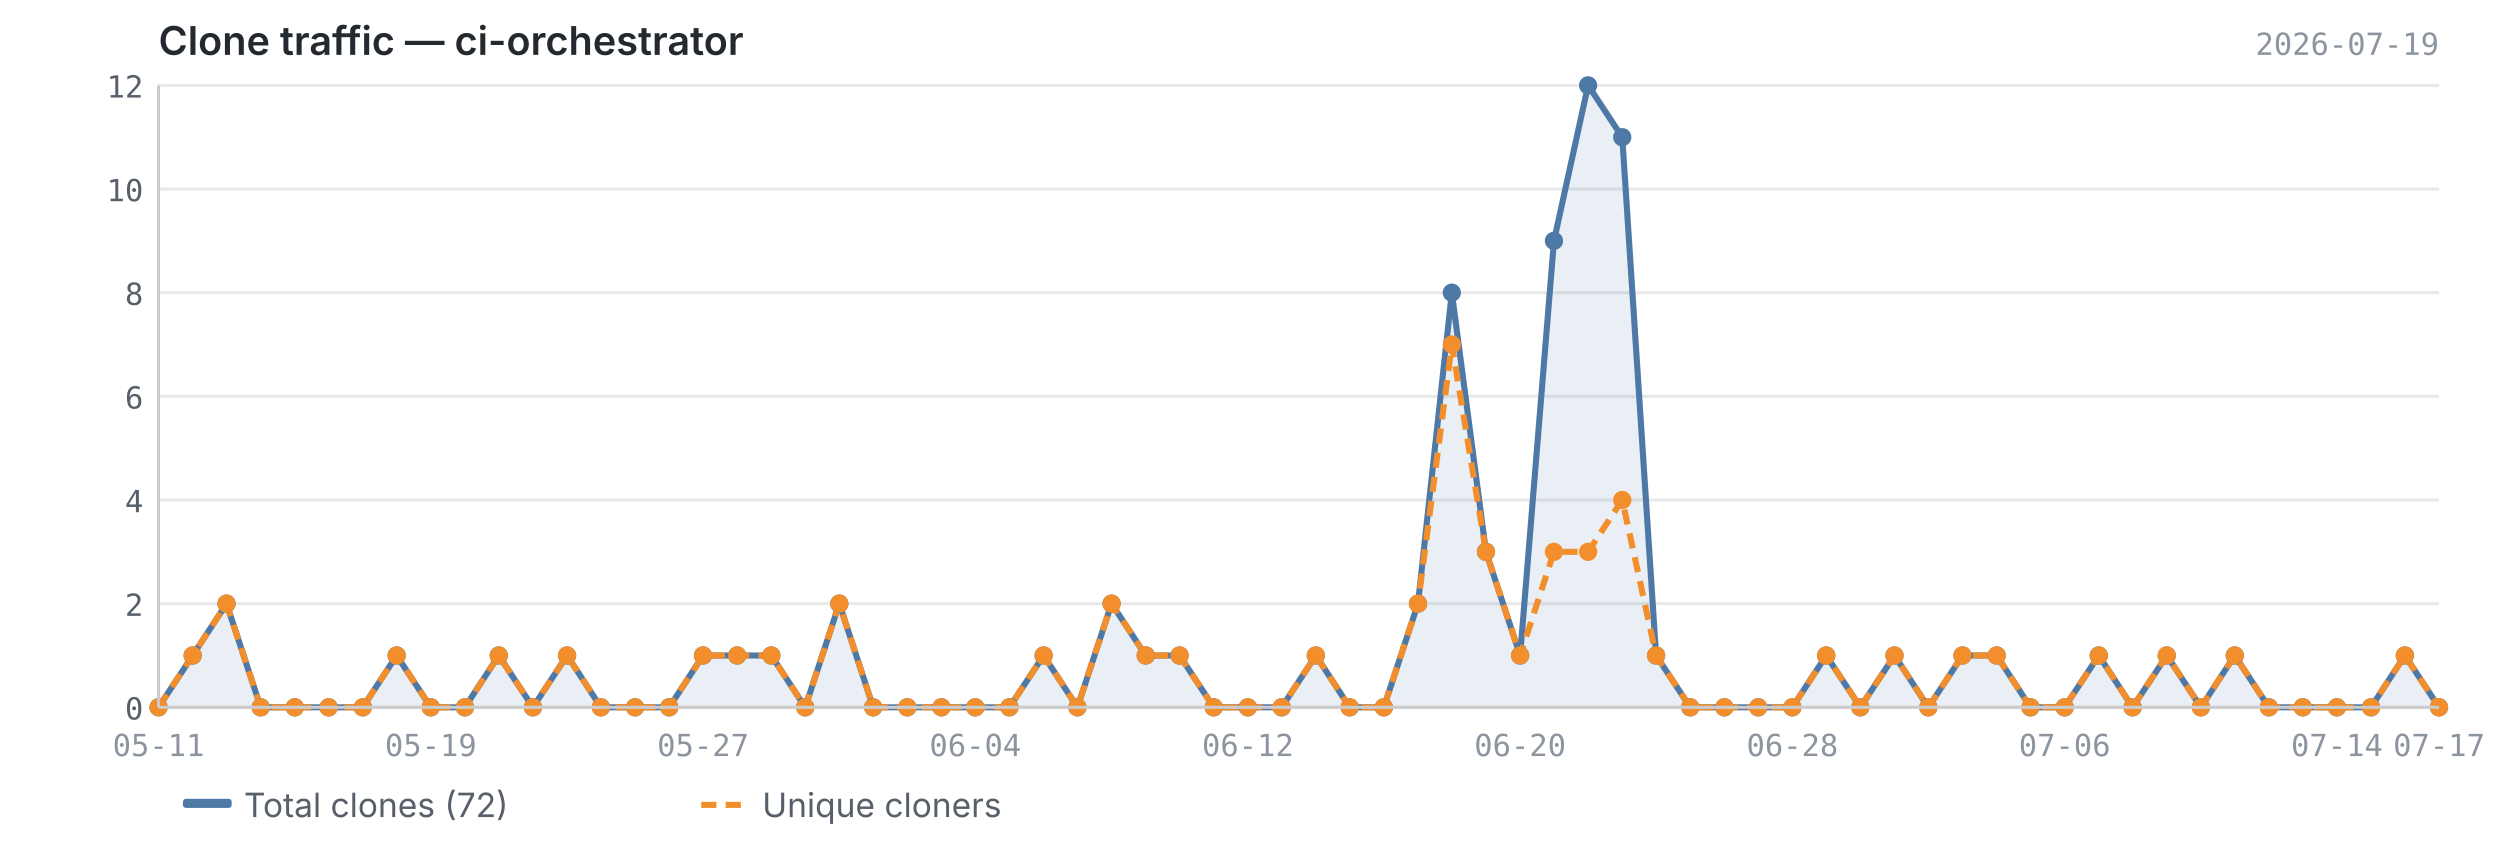
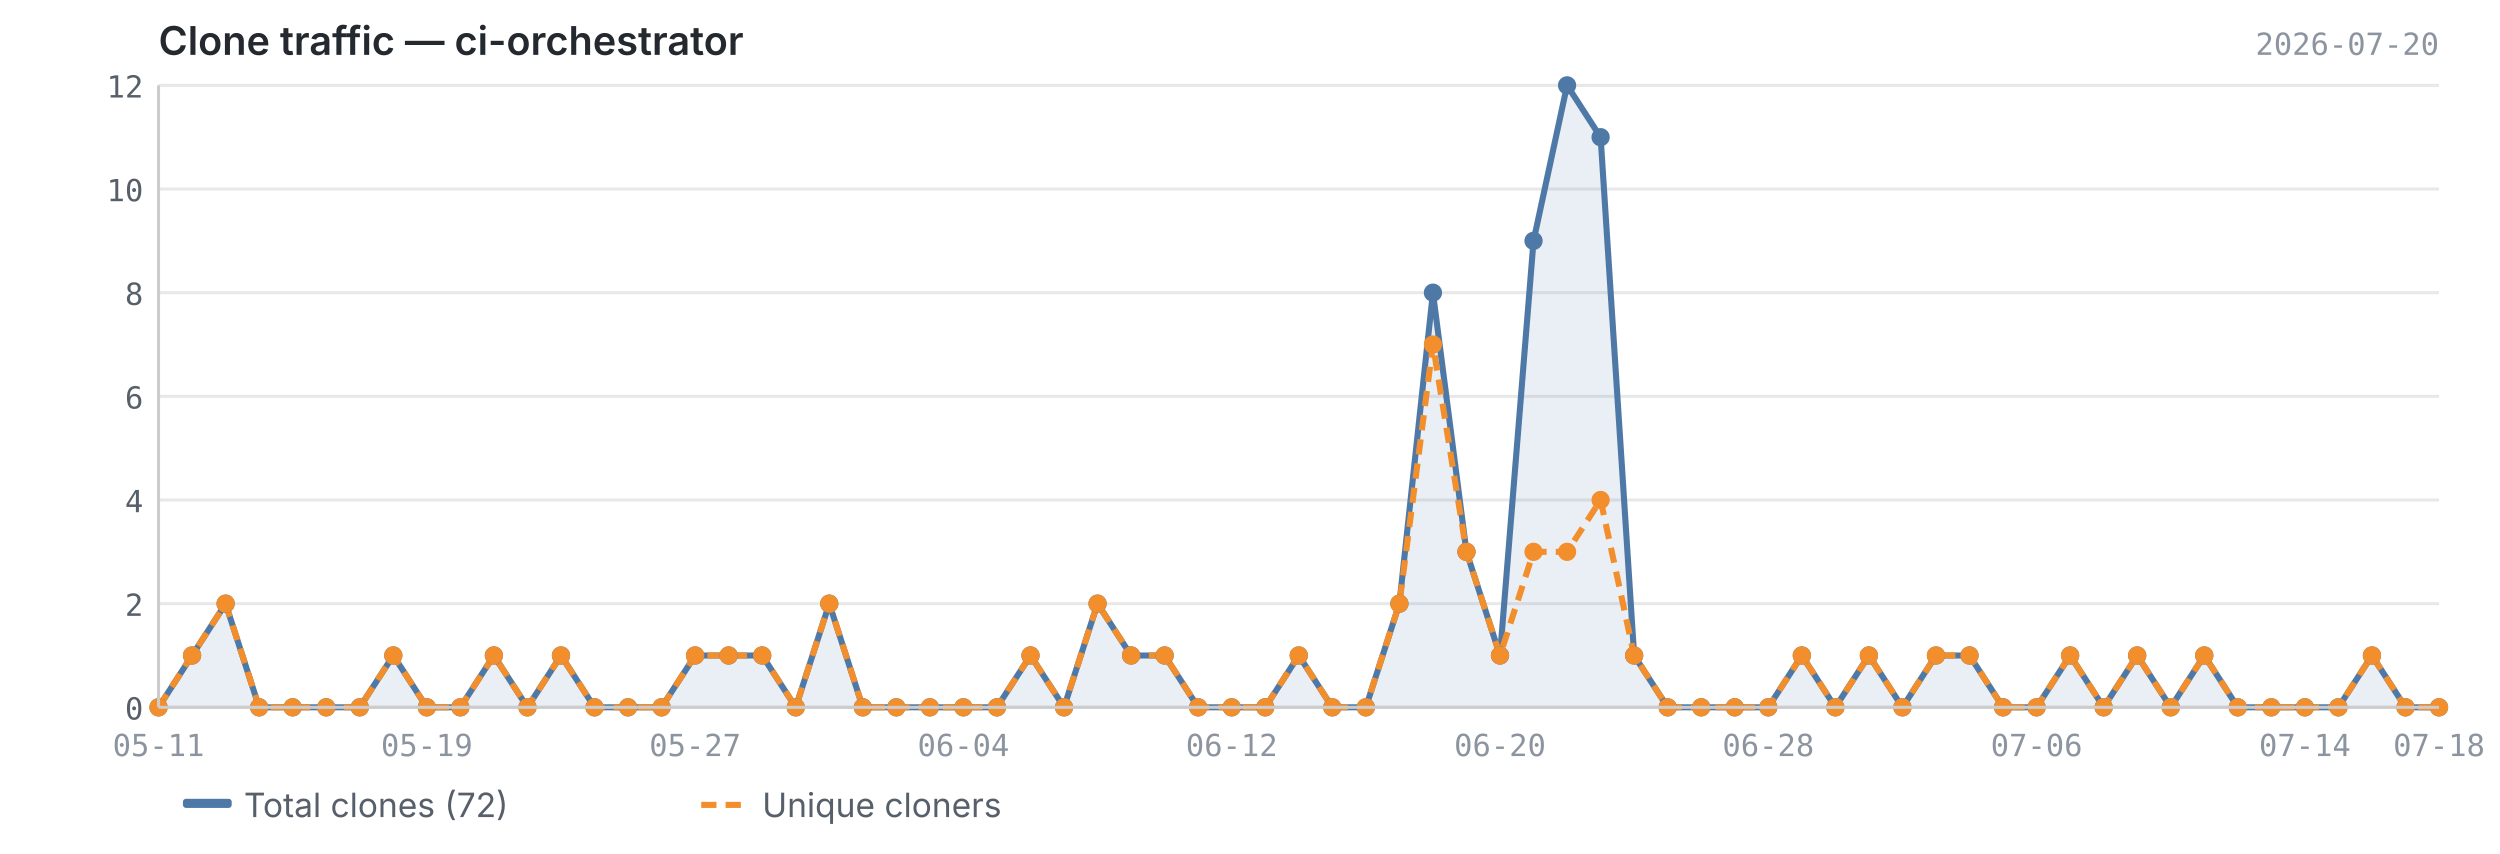
<svg xmlns="http://www.w3.org/2000/svg" viewBox="0 0 820 280" width="820" height="280">
  <text x="52" y="18" font-size="13" font-weight="600" fill="#24292f" font-family="-apple-system, BlinkMacSystemFont, 'Segoe UI', sans-serif">Clone traffic — ci-orchestrator</text>
-   <text x="800" y="18" font-size="10" fill="#8c959f" font-family="ui-monospace, SFMono-Regular, 'SF Mono', Menlo, monospace" text-anchor="end">2026-07-19</text>
+   <text x="800" y="18" font-size="10" fill="#8c959f" font-family="ui-monospace, SFMono-Regular, 'SF Mono', Menlo, monospace" text-anchor="end">2026-07-20</text>
  <line x1="52" y1="232.0" x2="800" y2="232.0" stroke="#e8e8e8" stroke-width="1" />
  <line x1="52" y1="198.0" x2="800" y2="198.0" stroke="#e8e8e8" stroke-width="1" />
  <line x1="52" y1="164.0" x2="800" y2="164.0" stroke="#e8e8e8" stroke-width="1" />
  <line x1="52" y1="130.0" x2="800" y2="130.0" stroke="#e8e8e8" stroke-width="1" />
  <line x1="52" y1="96.0" x2="800" y2="96.0" stroke="#e8e8e8" stroke-width="1" />
  <line x1="52" y1="62.0" x2="800" y2="62.0" stroke="#e8e8e8" stroke-width="1" />
  <line x1="52" y1="28.0" x2="800" y2="28.0" stroke="#e8e8e8" stroke-width="1" />
-   <path d="M52.0,232.0 L52.0,232.0 L63.2,215.0 L74.3,198.0 L85.5,232.0 L96.7,232.0 L107.8,232.0 L119.0,232.0 L130.1,215.0 L141.3,232.0 L152.5,232.0 L163.6,215.0 L174.8,232.0 L186.0,215.0 L197.1,232.0 L208.3,232.0 L219.5,232.0 L230.6,215.0 L241.8,215.0 L253.0,215.0 L264.1,232.0 L275.3,198.0 L286.4,232.0 L297.6,232.0 L308.8,232.0 L319.9,232.0 L331.1,232.0 L342.3,215.0 L353.4,232.0 L364.6,198.0 L375.8,215.0 L386.9,215.0 L398.1,232.0 L409.3,232.0 L420.4,232.0 L431.6,215.0 L442.7,232.0 L453.9,232.0 L465.1,198.0 L476.2,96.0 L487.4,181.0 L498.6,215.0 L509.7,79.0 L520.9,28.0 L532.1,45.0 L543.2,215.0 L554.4,232.0 L565.6,232.0 L576.7,232.0 L587.9,232.0 L599.0,215.0 L610.2,232.0 L621.4,215.0 L632.5,232.0 L643.7,215.0 L654.9,215.0 L666.0,232.0 L677.2,232.0 L688.4,215.0 L699.5,232.0 L710.7,215.0 L721.9,232.0 L733.0,215.0 L744.2,232.0 L755.3,232.0 L766.5,232.0 L777.7,232.0 L788.8,215.0 L800.0,232.0 L800.0,232.0 L52.0,232.0Z" fill="#4e79a7" opacity="0.12" />
-   <polyline points="52.0,232.0 63.2,215.0 74.3,198.0 85.5,232.0 96.7,232.0 107.8,232.0 119.0,232.0 130.1,215.0 141.3,232.0 152.5,232.0 163.6,215.0 174.8,232.0 186.0,215.0 197.1,232.0 208.3,232.0 219.5,232.0 230.6,215.0 241.8,215.0 253.0,215.0 264.1,232.0 275.3,198.0 286.4,232.0 297.6,232.0 308.8,232.0 319.9,232.0 331.1,232.0 342.3,215.0 353.4,232.0 364.6,198.0 375.8,215.0 386.9,215.0 398.1,232.0 409.3,232.0 420.4,232.0 431.6,215.0 442.7,232.0 453.9,232.0 465.1,198.0 476.2,96.0 487.4,181.0 498.6,215.0 509.7,79.0 520.9,28.0 532.1,45.0 543.2,215.0 554.4,232.0 565.6,232.0 576.7,232.0 587.9,232.0 599.0,215.0 610.2,232.0 621.4,215.0 632.5,232.0 643.7,215.0 654.9,215.0 666.0,232.0 677.2,232.0 688.4,215.0 699.5,232.0 710.7,215.0 721.9,232.0 733.0,215.0 744.2,232.0 755.3,232.0 766.5,232.0 777.7,232.0 788.8,215.0 800.0,232.0" fill="none" stroke="#4e79a7" stroke-width="2" stroke-linejoin="round" />
-   <polyline points="52.0,232.0 63.2,215.0 74.3,198.0 85.5,232.0 96.7,232.0 107.8,232.0 119.0,232.0 130.1,215.0 141.3,232.0 152.5,232.0 163.6,215.0 174.8,232.0 186.0,215.0 197.1,232.0 208.3,232.0 219.5,232.0 230.6,215.0 241.8,215.0 253.0,215.0 264.1,232.0 275.3,198.0 286.4,232.0 297.6,232.0 308.8,232.0 319.9,232.0 331.1,232.0 342.3,215.0 353.4,232.0 364.6,198.0 375.8,215.0 386.9,215.0 398.1,232.0 409.3,232.0 420.4,232.0 431.6,215.0 442.7,232.0 453.9,232.0 465.1,198.0 476.2,113.0 487.4,181.0 498.6,215.0 509.7,181.0 520.9,181.0 532.1,164.0 543.2,215.0 554.4,232.0 565.6,232.0 576.7,232.0 587.9,232.0 599.0,215.0 610.2,232.0 621.4,215.0 632.5,232.0 643.7,215.0 654.9,215.0 666.0,232.0 677.2,232.0 688.4,215.0 699.5,232.0 710.7,215.0 721.9,232.0 733.0,215.0 744.2,232.0 755.3,232.0 766.5,232.0 777.7,232.0 788.8,215.0 800.0,232.0" fill="none" stroke="#f28e2b" stroke-width="2" stroke-linejoin="round" stroke-dasharray="5,3" />
+   <path d="M52.0,232.0 L52.0,232.0 L63.0,215.0 L74.0,198.0 L85.0,232.0 L96.0,232.0 L107.0,232.0 L118.0,232.0 L129.0,215.0 L140.0,232.0 L151.0,232.0 L162.0,215.0 L173.0,232.0 L184.0,215.0 L195.0,232.0 L206.0,232.0 L217.0,232.0 L228.0,215.0 L239.0,215.0 L250.0,215.0 L261.0,232.0 L272.0,198.0 L283.0,232.0 L294.0,232.0 L305.0,232.0 L316.0,232.0 L327.0,232.0 L338.0,215.0 L349.0,232.0 L360.0,198.0 L371.0,215.0 L382.0,215.0 L393.0,232.0 L404.0,232.0 L415.0,232.0 L426.0,215.0 L437.0,232.0 L448.0,232.0 L459.0,198.0 L470.0,96.0 L481.0,181.0 L492.0,215.0 L503.0,79.0 L514.0,28.0 L525.0,45.0 L536.0,215.0 L547.0,232.0 L558.0,232.0 L569.0,232.0 L580.0,232.0 L591.0,215.0 L602.0,232.0 L613.0,215.0 L624.0,232.0 L635.0,215.0 L646.0,215.0 L657.0,232.0 L668.0,232.0 L679.0,215.0 L690.0,232.0 L701.0,215.0 L712.0,232.0 L723.0,215.0 L734.0,232.0 L745.0,232.0 L756.0,232.0 L767.0,232.0 L778.0,215.0 L789.0,232.0 L800.0,232.0 L800.0,232.0 L52.0,232.0Z" fill="#4e79a7" opacity="0.12" />
+   <polyline points="52.0,232.0 63.0,215.0 74.0,198.0 85.0,232.0 96.0,232.0 107.0,232.0 118.0,232.0 129.0,215.0 140.0,232.0 151.0,232.0 162.0,215.0 173.0,232.0 184.0,215.0 195.0,232.0 206.0,232.0 217.0,232.0 228.0,215.0 239.0,215.0 250.0,215.0 261.0,232.0 272.0,198.0 283.0,232.0 294.0,232.0 305.0,232.0 316.0,232.0 327.0,232.0 338.0,215.0 349.0,232.0 360.0,198.0 371.0,215.0 382.0,215.0 393.0,232.0 404.0,232.0 415.0,232.0 426.0,215.0 437.0,232.0 448.0,232.0 459.0,198.0 470.0,96.0 481.0,181.0 492.0,215.0 503.0,79.0 514.0,28.0 525.0,45.0 536.0,215.0 547.0,232.0 558.0,232.0 569.0,232.0 580.0,232.0 591.0,215.0 602.0,232.0 613.0,215.0 624.0,232.0 635.0,215.0 646.0,215.0 657.0,232.0 668.0,232.0 679.0,215.0 690.0,232.0 701.0,215.0 712.0,232.0 723.0,215.0 734.0,232.0 745.0,232.0 756.0,232.0 767.0,232.0 778.0,215.0 789.0,232.0 800.0,232.0" fill="none" stroke="#4e79a7" stroke-width="2" stroke-linejoin="round" />
+   <polyline points="52.0,232.0 63.0,215.0 74.0,198.0 85.0,232.0 96.0,232.0 107.0,232.0 118.0,232.0 129.0,215.0 140.0,232.0 151.0,232.0 162.0,215.0 173.0,232.0 184.0,215.0 195.0,232.0 206.0,232.0 217.0,232.0 228.0,215.0 239.0,215.0 250.0,215.0 261.0,232.0 272.0,198.0 283.0,232.0 294.0,232.0 305.0,232.0 316.0,232.0 327.0,232.0 338.0,215.0 349.0,232.0 360.0,198.0 371.0,215.0 382.0,215.0 393.0,232.0 404.0,232.0 415.0,232.0 426.0,215.0 437.0,232.0 448.0,232.0 459.0,198.0 470.0,113.0 481.0,181.0 492.0,215.0 503.0,181.0 514.0,181.0 525.0,164.0 536.0,215.0 547.0,232.0 558.0,232.0 569.0,232.0 580.0,232.0 591.0,215.0 602.0,232.0 613.0,215.0 624.0,232.0 635.0,215.0 646.0,215.0 657.0,232.0 668.0,232.0 679.0,215.0 690.0,232.0 701.0,215.0 712.0,232.0 723.0,215.0 734.0,232.0 745.0,232.0 756.0,232.0 767.0,232.0 778.0,215.0 789.0,232.0 800.0,232.0" fill="none" stroke="#f28e2b" stroke-width="2" stroke-linejoin="round" stroke-dasharray="5,3" />
  <circle cx="52.0" cy="232.0" r="3" fill="#4e79a7" />
-   <circle cx="63.2" cy="215.0" r="3" fill="#4e79a7" />
-   <circle cx="74.3" cy="198.0" r="3" fill="#4e79a7" />
-   <circle cx="85.5" cy="232.0" r="3" fill="#4e79a7" />
-   <circle cx="96.7" cy="232.0" r="3" fill="#4e79a7" />
-   <circle cx="107.8" cy="232.0" r="3" fill="#4e79a7" />
-   <circle cx="119.0" cy="232.0" r="3" fill="#4e79a7" />
-   <circle cx="130.1" cy="215.0" r="3" fill="#4e79a7" />
-   <circle cx="141.3" cy="232.0" r="3" fill="#4e79a7" />
-   <circle cx="152.5" cy="232.0" r="3" fill="#4e79a7" />
-   <circle cx="163.6" cy="215.0" r="3" fill="#4e79a7" />
-   <circle cx="174.8" cy="232.0" r="3" fill="#4e79a7" />
-   <circle cx="186.0" cy="215.0" r="3" fill="#4e79a7" />
-   <circle cx="197.1" cy="232.0" r="3" fill="#4e79a7" />
-   <circle cx="208.3" cy="232.0" r="3" fill="#4e79a7" />
-   <circle cx="219.5" cy="232.0" r="3" fill="#4e79a7" />
-   <circle cx="230.6" cy="215.0" r="3" fill="#4e79a7" />
-   <circle cx="241.8" cy="215.0" r="3" fill="#4e79a7" />
-   <circle cx="253.0" cy="215.0" r="3" fill="#4e79a7" />
-   <circle cx="264.1" cy="232.0" r="3" fill="#4e79a7" />
-   <circle cx="275.3" cy="198.0" r="3" fill="#4e79a7" />
-   <circle cx="286.4" cy="232.0" r="3" fill="#4e79a7" />
-   <circle cx="297.6" cy="232.0" r="3" fill="#4e79a7" />
-   <circle cx="308.8" cy="232.0" r="3" fill="#4e79a7" />
-   <circle cx="319.9" cy="232.0" r="3" fill="#4e79a7" />
-   <circle cx="331.1" cy="232.0" r="3" fill="#4e79a7" />
-   <circle cx="342.3" cy="215.0" r="3" fill="#4e79a7" />
-   <circle cx="353.4" cy="232.0" r="3" fill="#4e79a7" />
-   <circle cx="364.6" cy="198.0" r="3" fill="#4e79a7" />
-   <circle cx="375.8" cy="215.0" r="3" fill="#4e79a7" />
-   <circle cx="386.9" cy="215.0" r="3" fill="#4e79a7" />
-   <circle cx="398.1" cy="232.0" r="3" fill="#4e79a7" />
-   <circle cx="409.3" cy="232.0" r="3" fill="#4e79a7" />
-   <circle cx="420.4" cy="232.0" r="3" fill="#4e79a7" />
-   <circle cx="431.6" cy="215.0" r="3" fill="#4e79a7" />
-   <circle cx="442.7" cy="232.0" r="3" fill="#4e79a7" />
-   <circle cx="453.9" cy="232.0" r="3" fill="#4e79a7" />
-   <circle cx="465.1" cy="198.0" r="3" fill="#4e79a7" />
-   <circle cx="476.2" cy="96.0" r="3" fill="#4e79a7" />
-   <circle cx="487.4" cy="181.0" r="3" fill="#4e79a7" />
-   <circle cx="498.6" cy="215.0" r="3" fill="#4e79a7" />
-   <circle cx="509.7" cy="79.0" r="3" fill="#4e79a7" />
-   <circle cx="520.9" cy="28.0" r="3" fill="#4e79a7" />
-   <circle cx="532.1" cy="45.0" r="3" fill="#4e79a7" />
-   <circle cx="543.2" cy="215.0" r="3" fill="#4e79a7" />
-   <circle cx="554.4" cy="232.0" r="3" fill="#4e79a7" />
-   <circle cx="565.6" cy="232.0" r="3" fill="#4e79a7" />
-   <circle cx="576.7" cy="232.0" r="3" fill="#4e79a7" />
-   <circle cx="587.9" cy="232.0" r="3" fill="#4e79a7" />
-   <circle cx="599.0" cy="215.0" r="3" fill="#4e79a7" />
-   <circle cx="610.2" cy="232.0" r="3" fill="#4e79a7" />
-   <circle cx="621.4" cy="215.0" r="3" fill="#4e79a7" />
-   <circle cx="632.5" cy="232.0" r="3" fill="#4e79a7" />
-   <circle cx="643.7" cy="215.0" r="3" fill="#4e79a7" />
-   <circle cx="654.9" cy="215.0" r="3" fill="#4e79a7" />
-   <circle cx="666.0" cy="232.0" r="3" fill="#4e79a7" />
-   <circle cx="677.2" cy="232.0" r="3" fill="#4e79a7" />
-   <circle cx="688.4" cy="215.0" r="3" fill="#4e79a7" />
-   <circle cx="699.5" cy="232.0" r="3" fill="#4e79a7" />
-   <circle cx="710.7" cy="215.0" r="3" fill="#4e79a7" />
-   <circle cx="721.9" cy="232.0" r="3" fill="#4e79a7" />
-   <circle cx="733.0" cy="215.0" r="3" fill="#4e79a7" />
-   <circle cx="744.2" cy="232.0" r="3" fill="#4e79a7" />
-   <circle cx="755.3" cy="232.0" r="3" fill="#4e79a7" />
-   <circle cx="766.5" cy="232.0" r="3" fill="#4e79a7" />
-   <circle cx="777.7" cy="232.0" r="3" fill="#4e79a7" />
-   <circle cx="788.8" cy="215.0" r="3" fill="#4e79a7" />
+   <circle cx="63.0" cy="215.0" r="3" fill="#4e79a7" />
+   <circle cx="74.0" cy="198.0" r="3" fill="#4e79a7" />
+   <circle cx="85.0" cy="232.0" r="3" fill="#4e79a7" />
+   <circle cx="96.0" cy="232.0" r="3" fill="#4e79a7" />
+   <circle cx="107.0" cy="232.0" r="3" fill="#4e79a7" />
+   <circle cx="118.0" cy="232.0" r="3" fill="#4e79a7" />
+   <circle cx="129.0" cy="215.0" r="3" fill="#4e79a7" />
+   <circle cx="140.0" cy="232.0" r="3" fill="#4e79a7" />
+   <circle cx="151.0" cy="232.0" r="3" fill="#4e79a7" />
+   <circle cx="162.0" cy="215.0" r="3" fill="#4e79a7" />
+   <circle cx="173.0" cy="232.0" r="3" fill="#4e79a7" />
+   <circle cx="184.0" cy="215.0" r="3" fill="#4e79a7" />
+   <circle cx="195.0" cy="232.0" r="3" fill="#4e79a7" />
+   <circle cx="206.0" cy="232.0" r="3" fill="#4e79a7" />
+   <circle cx="217.0" cy="232.0" r="3" fill="#4e79a7" />
+   <circle cx="228.0" cy="215.0" r="3" fill="#4e79a7" />
+   <circle cx="239.0" cy="215.0" r="3" fill="#4e79a7" />
+   <circle cx="250.0" cy="215.0" r="3" fill="#4e79a7" />
+   <circle cx="261.0" cy="232.0" r="3" fill="#4e79a7" />
+   <circle cx="272.0" cy="198.0" r="3" fill="#4e79a7" />
+   <circle cx="283.0" cy="232.0" r="3" fill="#4e79a7" />
+   <circle cx="294.0" cy="232.0" r="3" fill="#4e79a7" />
+   <circle cx="305.0" cy="232.0" r="3" fill="#4e79a7" />
+   <circle cx="316.0" cy="232.0" r="3" fill="#4e79a7" />
+   <circle cx="327.0" cy="232.0" r="3" fill="#4e79a7" />
+   <circle cx="338.0" cy="215.0" r="3" fill="#4e79a7" />
+   <circle cx="349.0" cy="232.0" r="3" fill="#4e79a7" />
+   <circle cx="360.0" cy="198.0" r="3" fill="#4e79a7" />
+   <circle cx="371.0" cy="215.0" r="3" fill="#4e79a7" />
+   <circle cx="382.0" cy="215.0" r="3" fill="#4e79a7" />
+   <circle cx="393.0" cy="232.0" r="3" fill="#4e79a7" />
+   <circle cx="404.0" cy="232.0" r="3" fill="#4e79a7" />
+   <circle cx="415.0" cy="232.0" r="3" fill="#4e79a7" />
+   <circle cx="426.0" cy="215.0" r="3" fill="#4e79a7" />
+   <circle cx="437.0" cy="232.0" r="3" fill="#4e79a7" />
+   <circle cx="448.0" cy="232.0" r="3" fill="#4e79a7" />
+   <circle cx="459.0" cy="198.0" r="3" fill="#4e79a7" />
+   <circle cx="470.0" cy="96.0" r="3" fill="#4e79a7" />
+   <circle cx="481.0" cy="181.0" r="3" fill="#4e79a7" />
+   <circle cx="492.0" cy="215.0" r="3" fill="#4e79a7" />
+   <circle cx="503.0" cy="79.0" r="3" fill="#4e79a7" />
+   <circle cx="514.0" cy="28.0" r="3" fill="#4e79a7" />
+   <circle cx="525.0" cy="45.0" r="3" fill="#4e79a7" />
+   <circle cx="536.0" cy="215.0" r="3" fill="#4e79a7" />
+   <circle cx="547.0" cy="232.0" r="3" fill="#4e79a7" />
+   <circle cx="558.0" cy="232.0" r="3" fill="#4e79a7" />
+   <circle cx="569.0" cy="232.0" r="3" fill="#4e79a7" />
+   <circle cx="580.0" cy="232.0" r="3" fill="#4e79a7" />
+   <circle cx="591.0" cy="215.0" r="3" fill="#4e79a7" />
+   <circle cx="602.0" cy="232.0" r="3" fill="#4e79a7" />
+   <circle cx="613.0" cy="215.0" r="3" fill="#4e79a7" />
+   <circle cx="624.0" cy="232.0" r="3" fill="#4e79a7" />
+   <circle cx="635.0" cy="215.0" r="3" fill="#4e79a7" />
+   <circle cx="646.0" cy="215.0" r="3" fill="#4e79a7" />
+   <circle cx="657.0" cy="232.0" r="3" fill="#4e79a7" />
+   <circle cx="668.0" cy="232.0" r="3" fill="#4e79a7" />
+   <circle cx="679.0" cy="215.0" r="3" fill="#4e79a7" />
+   <circle cx="690.0" cy="232.0" r="3" fill="#4e79a7" />
+   <circle cx="701.0" cy="215.0" r="3" fill="#4e79a7" />
+   <circle cx="712.0" cy="232.0" r="3" fill="#4e79a7" />
+   <circle cx="723.0" cy="215.0" r="3" fill="#4e79a7" />
+   <circle cx="734.0" cy="232.0" r="3" fill="#4e79a7" />
+   <circle cx="745.0" cy="232.0" r="3" fill="#4e79a7" />
+   <circle cx="756.0" cy="232.0" r="3" fill="#4e79a7" />
+   <circle cx="767.0" cy="232.0" r="3" fill="#4e79a7" />
+   <circle cx="778.0" cy="215.0" r="3" fill="#4e79a7" />
+   <circle cx="789.0" cy="232.0" r="3" fill="#4e79a7" />
  <circle cx="800.0" cy="232.0" r="3" fill="#4e79a7" />
  <circle cx="52.0" cy="232.0" r="3" fill="#f28e2b" />
-   <circle cx="63.2" cy="215.0" r="3" fill="#f28e2b" />
-   <circle cx="74.3" cy="198.0" r="3" fill="#f28e2b" />
-   <circle cx="85.5" cy="232.0" r="3" fill="#f28e2b" />
-   <circle cx="96.7" cy="232.0" r="3" fill="#f28e2b" />
-   <circle cx="107.8" cy="232.0" r="3" fill="#f28e2b" />
-   <circle cx="119.0" cy="232.0" r="3" fill="#f28e2b" />
-   <circle cx="130.1" cy="215.0" r="3" fill="#f28e2b" />
-   <circle cx="141.3" cy="232.0" r="3" fill="#f28e2b" />
-   <circle cx="152.5" cy="232.0" r="3" fill="#f28e2b" />
-   <circle cx="163.6" cy="215.0" r="3" fill="#f28e2b" />
-   <circle cx="174.8" cy="232.0" r="3" fill="#f28e2b" />
-   <circle cx="186.0" cy="215.0" r="3" fill="#f28e2b" />
-   <circle cx="197.1" cy="232.0" r="3" fill="#f28e2b" />
-   <circle cx="208.3" cy="232.0" r="3" fill="#f28e2b" />
-   <circle cx="219.5" cy="232.0" r="3" fill="#f28e2b" />
-   <circle cx="230.6" cy="215.0" r="3" fill="#f28e2b" />
-   <circle cx="241.8" cy="215.0" r="3" fill="#f28e2b" />
-   <circle cx="253.0" cy="215.0" r="3" fill="#f28e2b" />
-   <circle cx="264.1" cy="232.0" r="3" fill="#f28e2b" />
-   <circle cx="275.3" cy="198.0" r="3" fill="#f28e2b" />
-   <circle cx="286.4" cy="232.0" r="3" fill="#f28e2b" />
-   <circle cx="297.6" cy="232.0" r="3" fill="#f28e2b" />
-   <circle cx="308.8" cy="232.0" r="3" fill="#f28e2b" />
-   <circle cx="319.9" cy="232.0" r="3" fill="#f28e2b" />
-   <circle cx="331.1" cy="232.0" r="3" fill="#f28e2b" />
-   <circle cx="342.3" cy="215.0" r="3" fill="#f28e2b" />
-   <circle cx="353.4" cy="232.0" r="3" fill="#f28e2b" />
-   <circle cx="364.6" cy="198.0" r="3" fill="#f28e2b" />
-   <circle cx="375.8" cy="215.0" r="3" fill="#f28e2b" />
-   <circle cx="386.9" cy="215.0" r="3" fill="#f28e2b" />
-   <circle cx="398.1" cy="232.0" r="3" fill="#f28e2b" />
-   <circle cx="409.3" cy="232.0" r="3" fill="#f28e2b" />
-   <circle cx="420.4" cy="232.0" r="3" fill="#f28e2b" />
-   <circle cx="431.6" cy="215.0" r="3" fill="#f28e2b" />
-   <circle cx="442.7" cy="232.0" r="3" fill="#f28e2b" />
-   <circle cx="453.9" cy="232.0" r="3" fill="#f28e2b" />
-   <circle cx="465.1" cy="198.0" r="3" fill="#f28e2b" />
-   <circle cx="476.2" cy="113.0" r="3" fill="#f28e2b" />
-   <circle cx="487.4" cy="181.0" r="3" fill="#f28e2b" />
-   <circle cx="498.6" cy="215.0" r="3" fill="#f28e2b" />
-   <circle cx="509.7" cy="181.0" r="3" fill="#f28e2b" />
-   <circle cx="520.9" cy="181.0" r="3" fill="#f28e2b" />
-   <circle cx="532.1" cy="164.0" r="3" fill="#f28e2b" />
-   <circle cx="543.2" cy="215.0" r="3" fill="#f28e2b" />
-   <circle cx="554.4" cy="232.0" r="3" fill="#f28e2b" />
-   <circle cx="565.6" cy="232.0" r="3" fill="#f28e2b" />
-   <circle cx="576.7" cy="232.0" r="3" fill="#f28e2b" />
-   <circle cx="587.9" cy="232.0" r="3" fill="#f28e2b" />
-   <circle cx="599.0" cy="215.0" r="3" fill="#f28e2b" />
-   <circle cx="610.2" cy="232.0" r="3" fill="#f28e2b" />
-   <circle cx="621.4" cy="215.0" r="3" fill="#f28e2b" />
-   <circle cx="632.5" cy="232.0" r="3" fill="#f28e2b" />
-   <circle cx="643.7" cy="215.0" r="3" fill="#f28e2b" />
-   <circle cx="654.9" cy="215.0" r="3" fill="#f28e2b" />
-   <circle cx="666.0" cy="232.0" r="3" fill="#f28e2b" />
-   <circle cx="677.2" cy="232.0" r="3" fill="#f28e2b" />
-   <circle cx="688.4" cy="215.0" r="3" fill="#f28e2b" />
-   <circle cx="699.5" cy="232.0" r="3" fill="#f28e2b" />
-   <circle cx="710.7" cy="215.0" r="3" fill="#f28e2b" />
-   <circle cx="721.9" cy="232.0" r="3" fill="#f28e2b" />
-   <circle cx="733.0" cy="215.0" r="3" fill="#f28e2b" />
-   <circle cx="744.2" cy="232.0" r="3" fill="#f28e2b" />
-   <circle cx="755.3" cy="232.0" r="3" fill="#f28e2b" />
-   <circle cx="766.5" cy="232.0" r="3" fill="#f28e2b" />
-   <circle cx="777.7" cy="232.0" r="3" fill="#f28e2b" />
-   <circle cx="788.8" cy="215.0" r="3" fill="#f28e2b" />
+   <circle cx="63.0" cy="215.0" r="3" fill="#f28e2b" />
+   <circle cx="74.0" cy="198.0" r="3" fill="#f28e2b" />
+   <circle cx="85.0" cy="232.0" r="3" fill="#f28e2b" />
+   <circle cx="96.0" cy="232.0" r="3" fill="#f28e2b" />
+   <circle cx="107.0" cy="232.0" r="3" fill="#f28e2b" />
+   <circle cx="118.0" cy="232.0" r="3" fill="#f28e2b" />
+   <circle cx="129.0" cy="215.0" r="3" fill="#f28e2b" />
+   <circle cx="140.0" cy="232.0" r="3" fill="#f28e2b" />
+   <circle cx="151.0" cy="232.0" r="3" fill="#f28e2b" />
+   <circle cx="162.0" cy="215.0" r="3" fill="#f28e2b" />
+   <circle cx="173.0" cy="232.0" r="3" fill="#f28e2b" />
+   <circle cx="184.0" cy="215.0" r="3" fill="#f28e2b" />
+   <circle cx="195.0" cy="232.0" r="3" fill="#f28e2b" />
+   <circle cx="206.0" cy="232.0" r="3" fill="#f28e2b" />
+   <circle cx="217.0" cy="232.0" r="3" fill="#f28e2b" />
+   <circle cx="228.0" cy="215.0" r="3" fill="#f28e2b" />
+   <circle cx="239.0" cy="215.0" r="3" fill="#f28e2b" />
+   <circle cx="250.0" cy="215.0" r="3" fill="#f28e2b" />
+   <circle cx="261.0" cy="232.0" r="3" fill="#f28e2b" />
+   <circle cx="272.0" cy="198.0" r="3" fill="#f28e2b" />
+   <circle cx="283.0" cy="232.0" r="3" fill="#f28e2b" />
+   <circle cx="294.0" cy="232.0" r="3" fill="#f28e2b" />
+   <circle cx="305.0" cy="232.0" r="3" fill="#f28e2b" />
+   <circle cx="316.0" cy="232.0" r="3" fill="#f28e2b" />
+   <circle cx="327.0" cy="232.0" r="3" fill="#f28e2b" />
+   <circle cx="338.0" cy="215.0" r="3" fill="#f28e2b" />
+   <circle cx="349.0" cy="232.0" r="3" fill="#f28e2b" />
+   <circle cx="360.0" cy="198.0" r="3" fill="#f28e2b" />
+   <circle cx="371.0" cy="215.0" r="3" fill="#f28e2b" />
+   <circle cx="382.0" cy="215.0" r="3" fill="#f28e2b" />
+   <circle cx="393.0" cy="232.0" r="3" fill="#f28e2b" />
+   <circle cx="404.0" cy="232.0" r="3" fill="#f28e2b" />
+   <circle cx="415.0" cy="232.0" r="3" fill="#f28e2b" />
+   <circle cx="426.0" cy="215.0" r="3" fill="#f28e2b" />
+   <circle cx="437.0" cy="232.0" r="3" fill="#f28e2b" />
+   <circle cx="448.0" cy="232.0" r="3" fill="#f28e2b" />
+   <circle cx="459.0" cy="198.0" r="3" fill="#f28e2b" />
+   <circle cx="470.0" cy="113.0" r="3" fill="#f28e2b" />
+   <circle cx="481.0" cy="181.0" r="3" fill="#f28e2b" />
+   <circle cx="492.0" cy="215.0" r="3" fill="#f28e2b" />
+   <circle cx="503.0" cy="181.0" r="3" fill="#f28e2b" />
+   <circle cx="514.0" cy="181.0" r="3" fill="#f28e2b" />
+   <circle cx="525.0" cy="164.0" r="3" fill="#f28e2b" />
+   <circle cx="536.0" cy="215.0" r="3" fill="#f28e2b" />
+   <circle cx="547.0" cy="232.0" r="3" fill="#f28e2b" />
+   <circle cx="558.0" cy="232.0" r="3" fill="#f28e2b" />
+   <circle cx="569.0" cy="232.0" r="3" fill="#f28e2b" />
+   <circle cx="580.0" cy="232.0" r="3" fill="#f28e2b" />
+   <circle cx="591.0" cy="215.0" r="3" fill="#f28e2b" />
+   <circle cx="602.0" cy="232.0" r="3" fill="#f28e2b" />
+   <circle cx="613.0" cy="215.0" r="3" fill="#f28e2b" />
+   <circle cx="624.0" cy="232.0" r="3" fill="#f28e2b" />
+   <circle cx="635.0" cy="215.0" r="3" fill="#f28e2b" />
+   <circle cx="646.0" cy="215.0" r="3" fill="#f28e2b" />
+   <circle cx="657.0" cy="232.0" r="3" fill="#f28e2b" />
+   <circle cx="668.0" cy="232.0" r="3" fill="#f28e2b" />
+   <circle cx="679.0" cy="215.0" r="3" fill="#f28e2b" />
+   <circle cx="690.0" cy="232.0" r="3" fill="#f28e2b" />
+   <circle cx="701.0" cy="215.0" r="3" fill="#f28e2b" />
+   <circle cx="712.0" cy="232.0" r="3" fill="#f28e2b" />
+   <circle cx="723.0" cy="215.0" r="3" fill="#f28e2b" />
+   <circle cx="734.0" cy="232.0" r="3" fill="#f28e2b" />
+   <circle cx="745.0" cy="232.0" r="3" fill="#f28e2b" />
+   <circle cx="756.0" cy="232.0" r="3" fill="#f28e2b" />
+   <circle cx="767.0" cy="232.0" r="3" fill="#f28e2b" />
+   <circle cx="778.0" cy="215.0" r="3" fill="#f28e2b" />
+   <circle cx="789.0" cy="232.0" r="3" fill="#f28e2b" />
  <circle cx="800.0" cy="232.0" r="3" fill="#f28e2b" />
  <line x1="52" y1="28" x2="52" y2="232" stroke="#cccccc" stroke-width="1" />
  <line x1="52" y1="232" x2="800" y2="232" stroke="#cccccc" stroke-width="1" />
  <text x="47" y="236.0" text-anchor="end" font-size="10" fill="#57606a" font-family="ui-monospace, SFMono-Regular, 'SF Mono', Menlo, monospace">0</text>
  <text x="47" y="202.0" text-anchor="end" font-size="10" fill="#57606a" font-family="ui-monospace, SFMono-Regular, 'SF Mono', Menlo, monospace">2</text>
  <text x="47" y="168.0" text-anchor="end" font-size="10" fill="#57606a" font-family="ui-monospace, SFMono-Regular, 'SF Mono', Menlo, monospace">4</text>
  <text x="47" y="134.0" text-anchor="end" font-size="10" fill="#57606a" font-family="ui-monospace, SFMono-Regular, 'SF Mono', Menlo, monospace">6</text>
  <text x="47" y="100.0" text-anchor="end" font-size="10" fill="#57606a" font-family="ui-monospace, SFMono-Regular, 'SF Mono', Menlo, monospace">8</text>
  <text x="47" y="66.0" text-anchor="end" font-size="10" fill="#57606a" font-family="ui-monospace, SFMono-Regular, 'SF Mono', Menlo, monospace">10</text>
  <text x="47" y="32.0" text-anchor="end" font-size="10" fill="#57606a" font-family="ui-monospace, SFMono-Regular, 'SF Mono', Menlo, monospace">12</text>
  <text x="52.0" y="248" text-anchor="middle" font-size="10" fill="#8c959f" font-family="ui-monospace, SFMono-Regular, 'SF Mono', Menlo, monospace">05-11</text>
-   <text x="409.3" y="248" text-anchor="middle" font-size="10" fill="#8c959f" font-family="ui-monospace, SFMono-Regular, 'SF Mono', Menlo, monospace">06-12</text>
-   <text x="766.5" y="248" text-anchor="middle" font-size="10" fill="#8c959f" font-family="ui-monospace, SFMono-Regular, 'SF Mono', Menlo, monospace">07-14</text>
-   <text x="800.0" y="248" text-anchor="middle" font-size="10" fill="#8c959f" font-family="ui-monospace, SFMono-Regular, 'SF Mono', Menlo, monospace">07-17</text>
-   <text x="141.3" y="248" text-anchor="middle" font-size="10" fill="#8c959f" font-family="ui-monospace, SFMono-Regular, 'SF Mono', Menlo, monospace">05-19</text>
-   <text x="498.6" y="248" text-anchor="middle" font-size="10" fill="#8c959f" font-family="ui-monospace, SFMono-Regular, 'SF Mono', Menlo, monospace">06-20</text>
-   <text x="230.6" y="248" text-anchor="middle" font-size="10" fill="#8c959f" font-family="ui-monospace, SFMono-Regular, 'SF Mono', Menlo, monospace">05-27</text>
-   <text x="587.9" y="248" text-anchor="middle" font-size="10" fill="#8c959f" font-family="ui-monospace, SFMono-Regular, 'SF Mono', Menlo, monospace">06-28</text>
-   <text x="319.9" y="248" text-anchor="middle" font-size="10" fill="#8c959f" font-family="ui-monospace, SFMono-Regular, 'SF Mono', Menlo, monospace">06-04</text>
-   <text x="677.2" y="248" text-anchor="middle" font-size="10" fill="#8c959f" font-family="ui-monospace, SFMono-Regular, 'SF Mono', Menlo, monospace">07-06</text>
+   <text x="404.0" y="248" text-anchor="middle" font-size="10" fill="#8c959f" font-family="ui-monospace, SFMono-Regular, 'SF Mono', Menlo, monospace">06-12</text>
+   <text x="756.0" y="248" text-anchor="middle" font-size="10" fill="#8c959f" font-family="ui-monospace, SFMono-Regular, 'SF Mono', Menlo, monospace">07-14</text>
+   <text x="800.0" y="248" text-anchor="middle" font-size="10" fill="#8c959f" font-family="ui-monospace, SFMono-Regular, 'SF Mono', Menlo, monospace">07-18</text>
+   <text x="140.0" y="248" text-anchor="middle" font-size="10" fill="#8c959f" font-family="ui-monospace, SFMono-Regular, 'SF Mono', Menlo, monospace">05-19</text>
+   <text x="492.0" y="248" text-anchor="middle" font-size="10" fill="#8c959f" font-family="ui-monospace, SFMono-Regular, 'SF Mono', Menlo, monospace">06-20</text>
+   <text x="228.0" y="248" text-anchor="middle" font-size="10" fill="#8c959f" font-family="ui-monospace, SFMono-Regular, 'SF Mono', Menlo, monospace">05-27</text>
+   <text x="580.0" y="248" text-anchor="middle" font-size="10" fill="#8c959f" font-family="ui-monospace, SFMono-Regular, 'SF Mono', Menlo, monospace">06-28</text>
+   <text x="316.0" y="248" text-anchor="middle" font-size="10" fill="#8c959f" font-family="ui-monospace, SFMono-Regular, 'SF Mono', Menlo, monospace">06-04</text>
+   <text x="668.0" y="248" text-anchor="middle" font-size="10" fill="#8c959f" font-family="ui-monospace, SFMono-Regular, 'SF Mono', Menlo, monospace">07-06</text>
  <rect x="60" y="262" width="16" height="3" fill="#4e79a7" rx="1" />
  <text x="80" y="268" font-size="11" fill="#57606a" font-family="-apple-system, BlinkMacSystemFont, 'Segoe UI', sans-serif">Total clones (72)</text>
  <line x1="230" y1="264" x2="246" y2="264" stroke="#f28e2b" stroke-width="2" stroke-dasharray="5,3" />
  <text x="250" y="268" font-size="11" fill="#57606a" font-family="-apple-system, BlinkMacSystemFont, 'Segoe UI', sans-serif">Unique cloners</text>
</svg>
